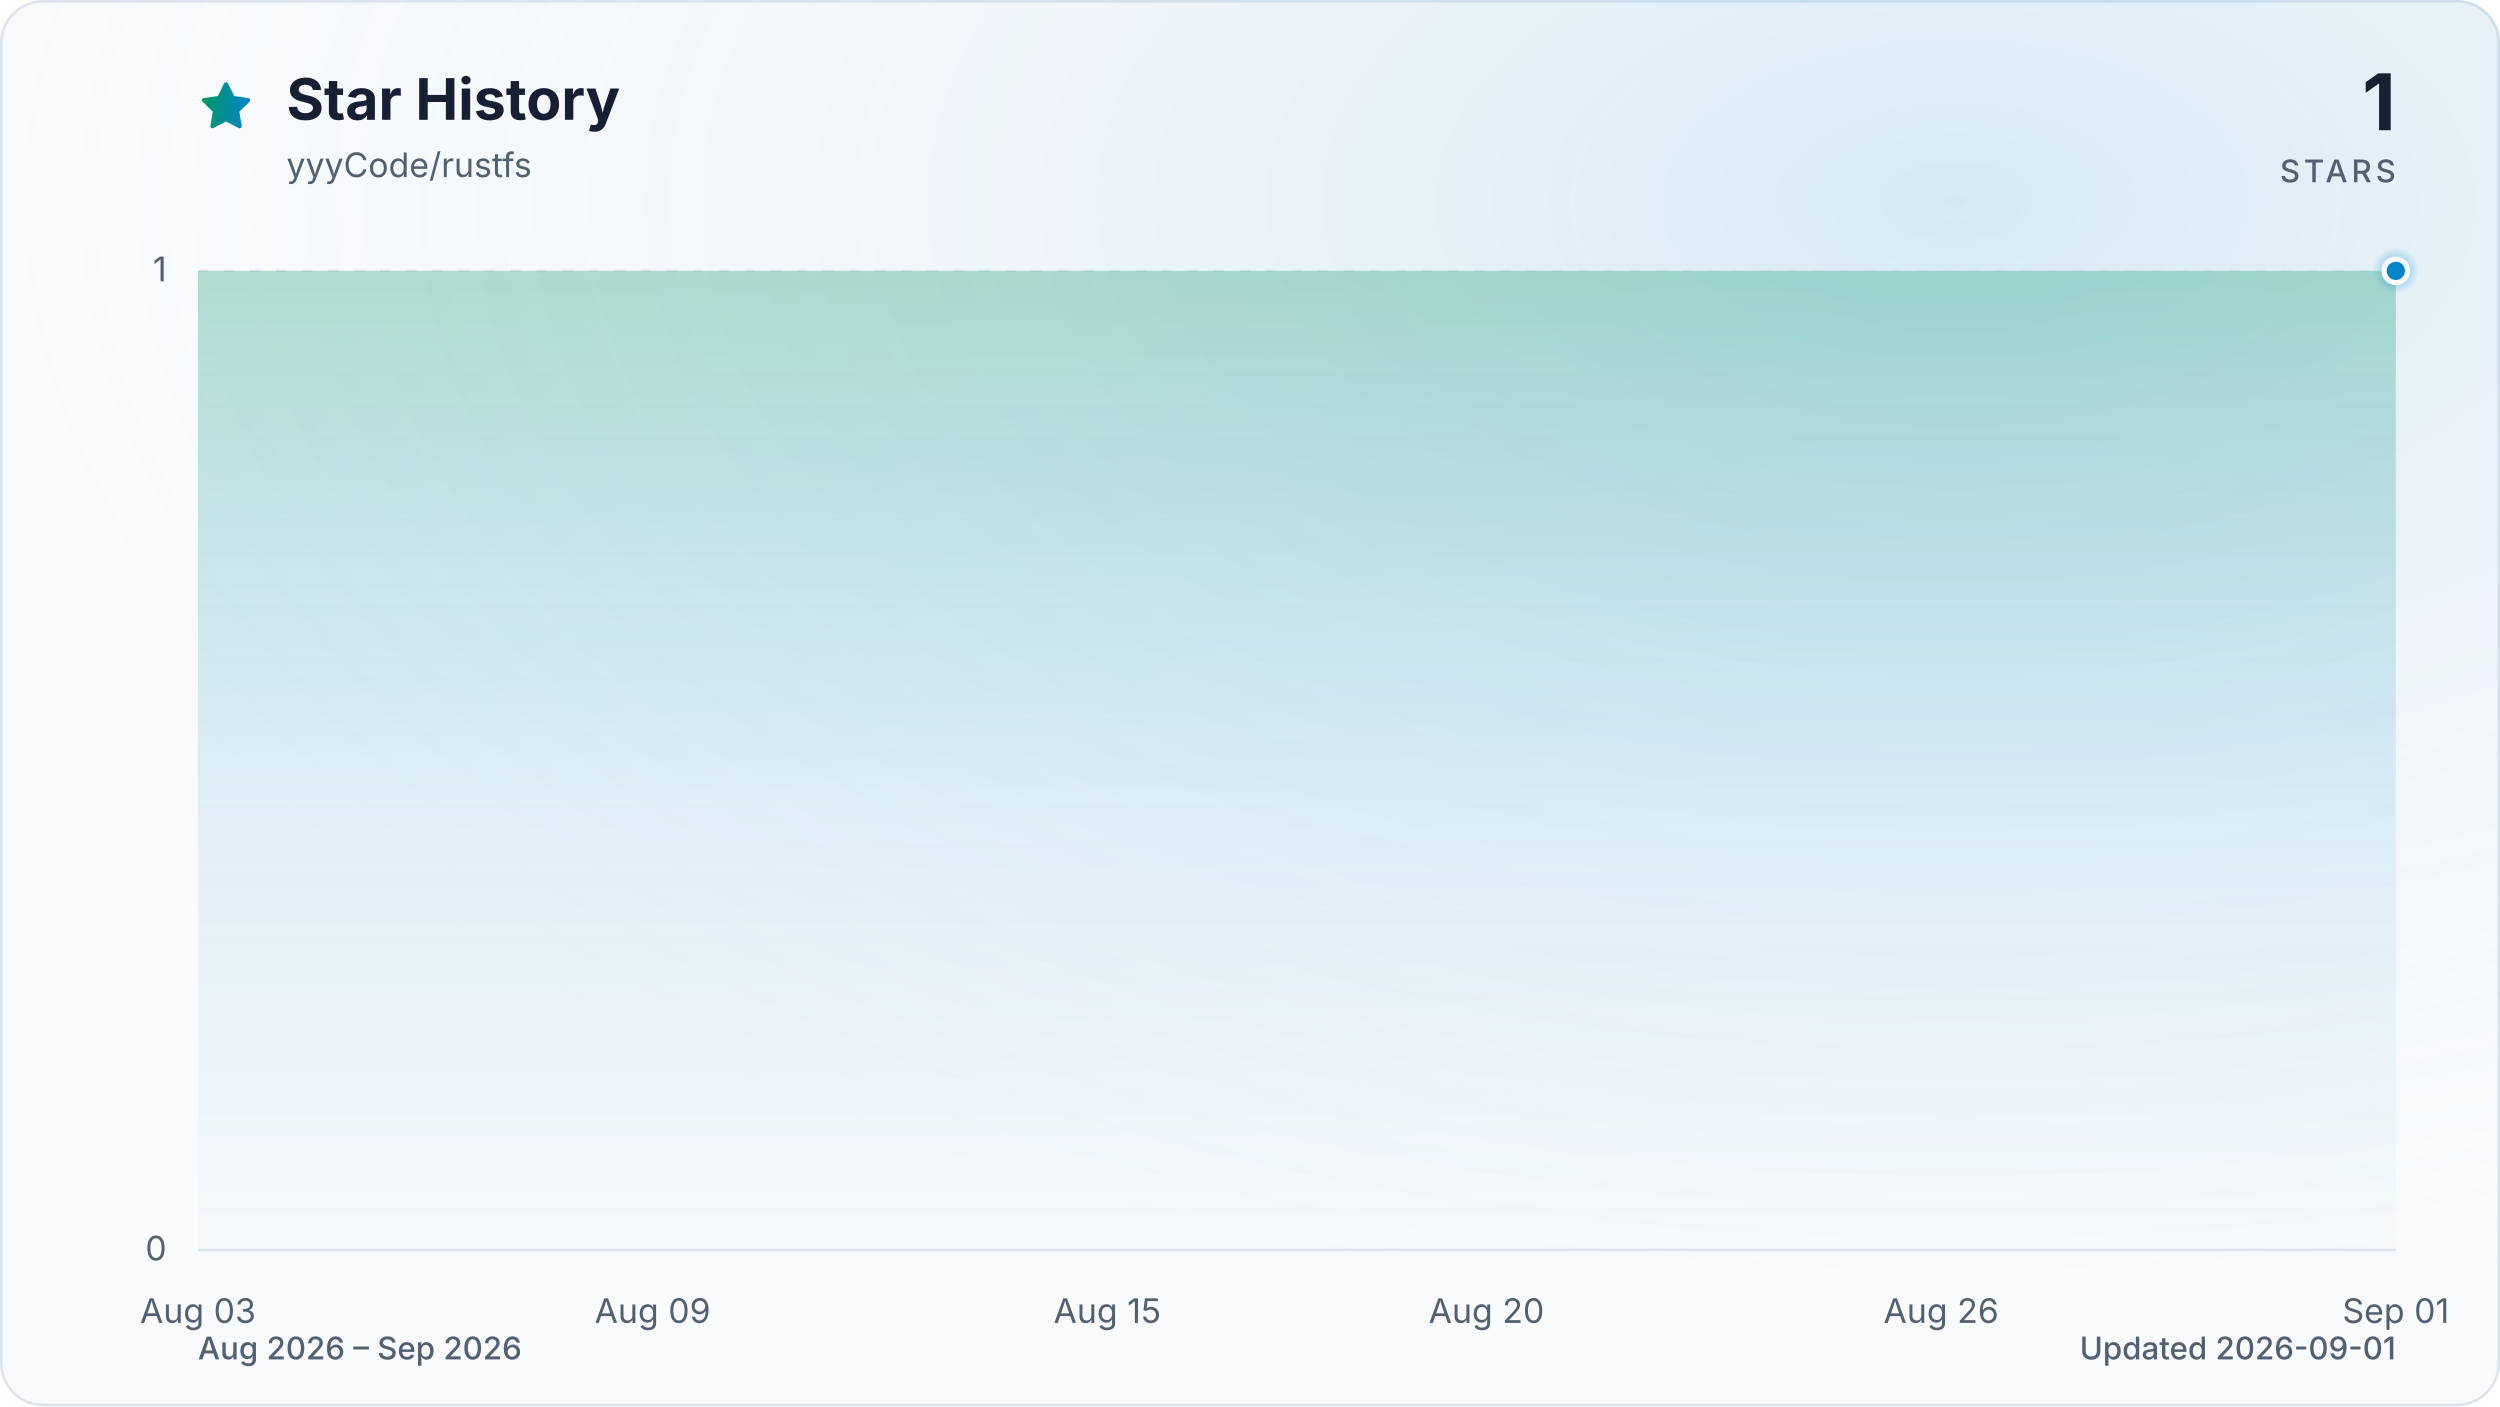
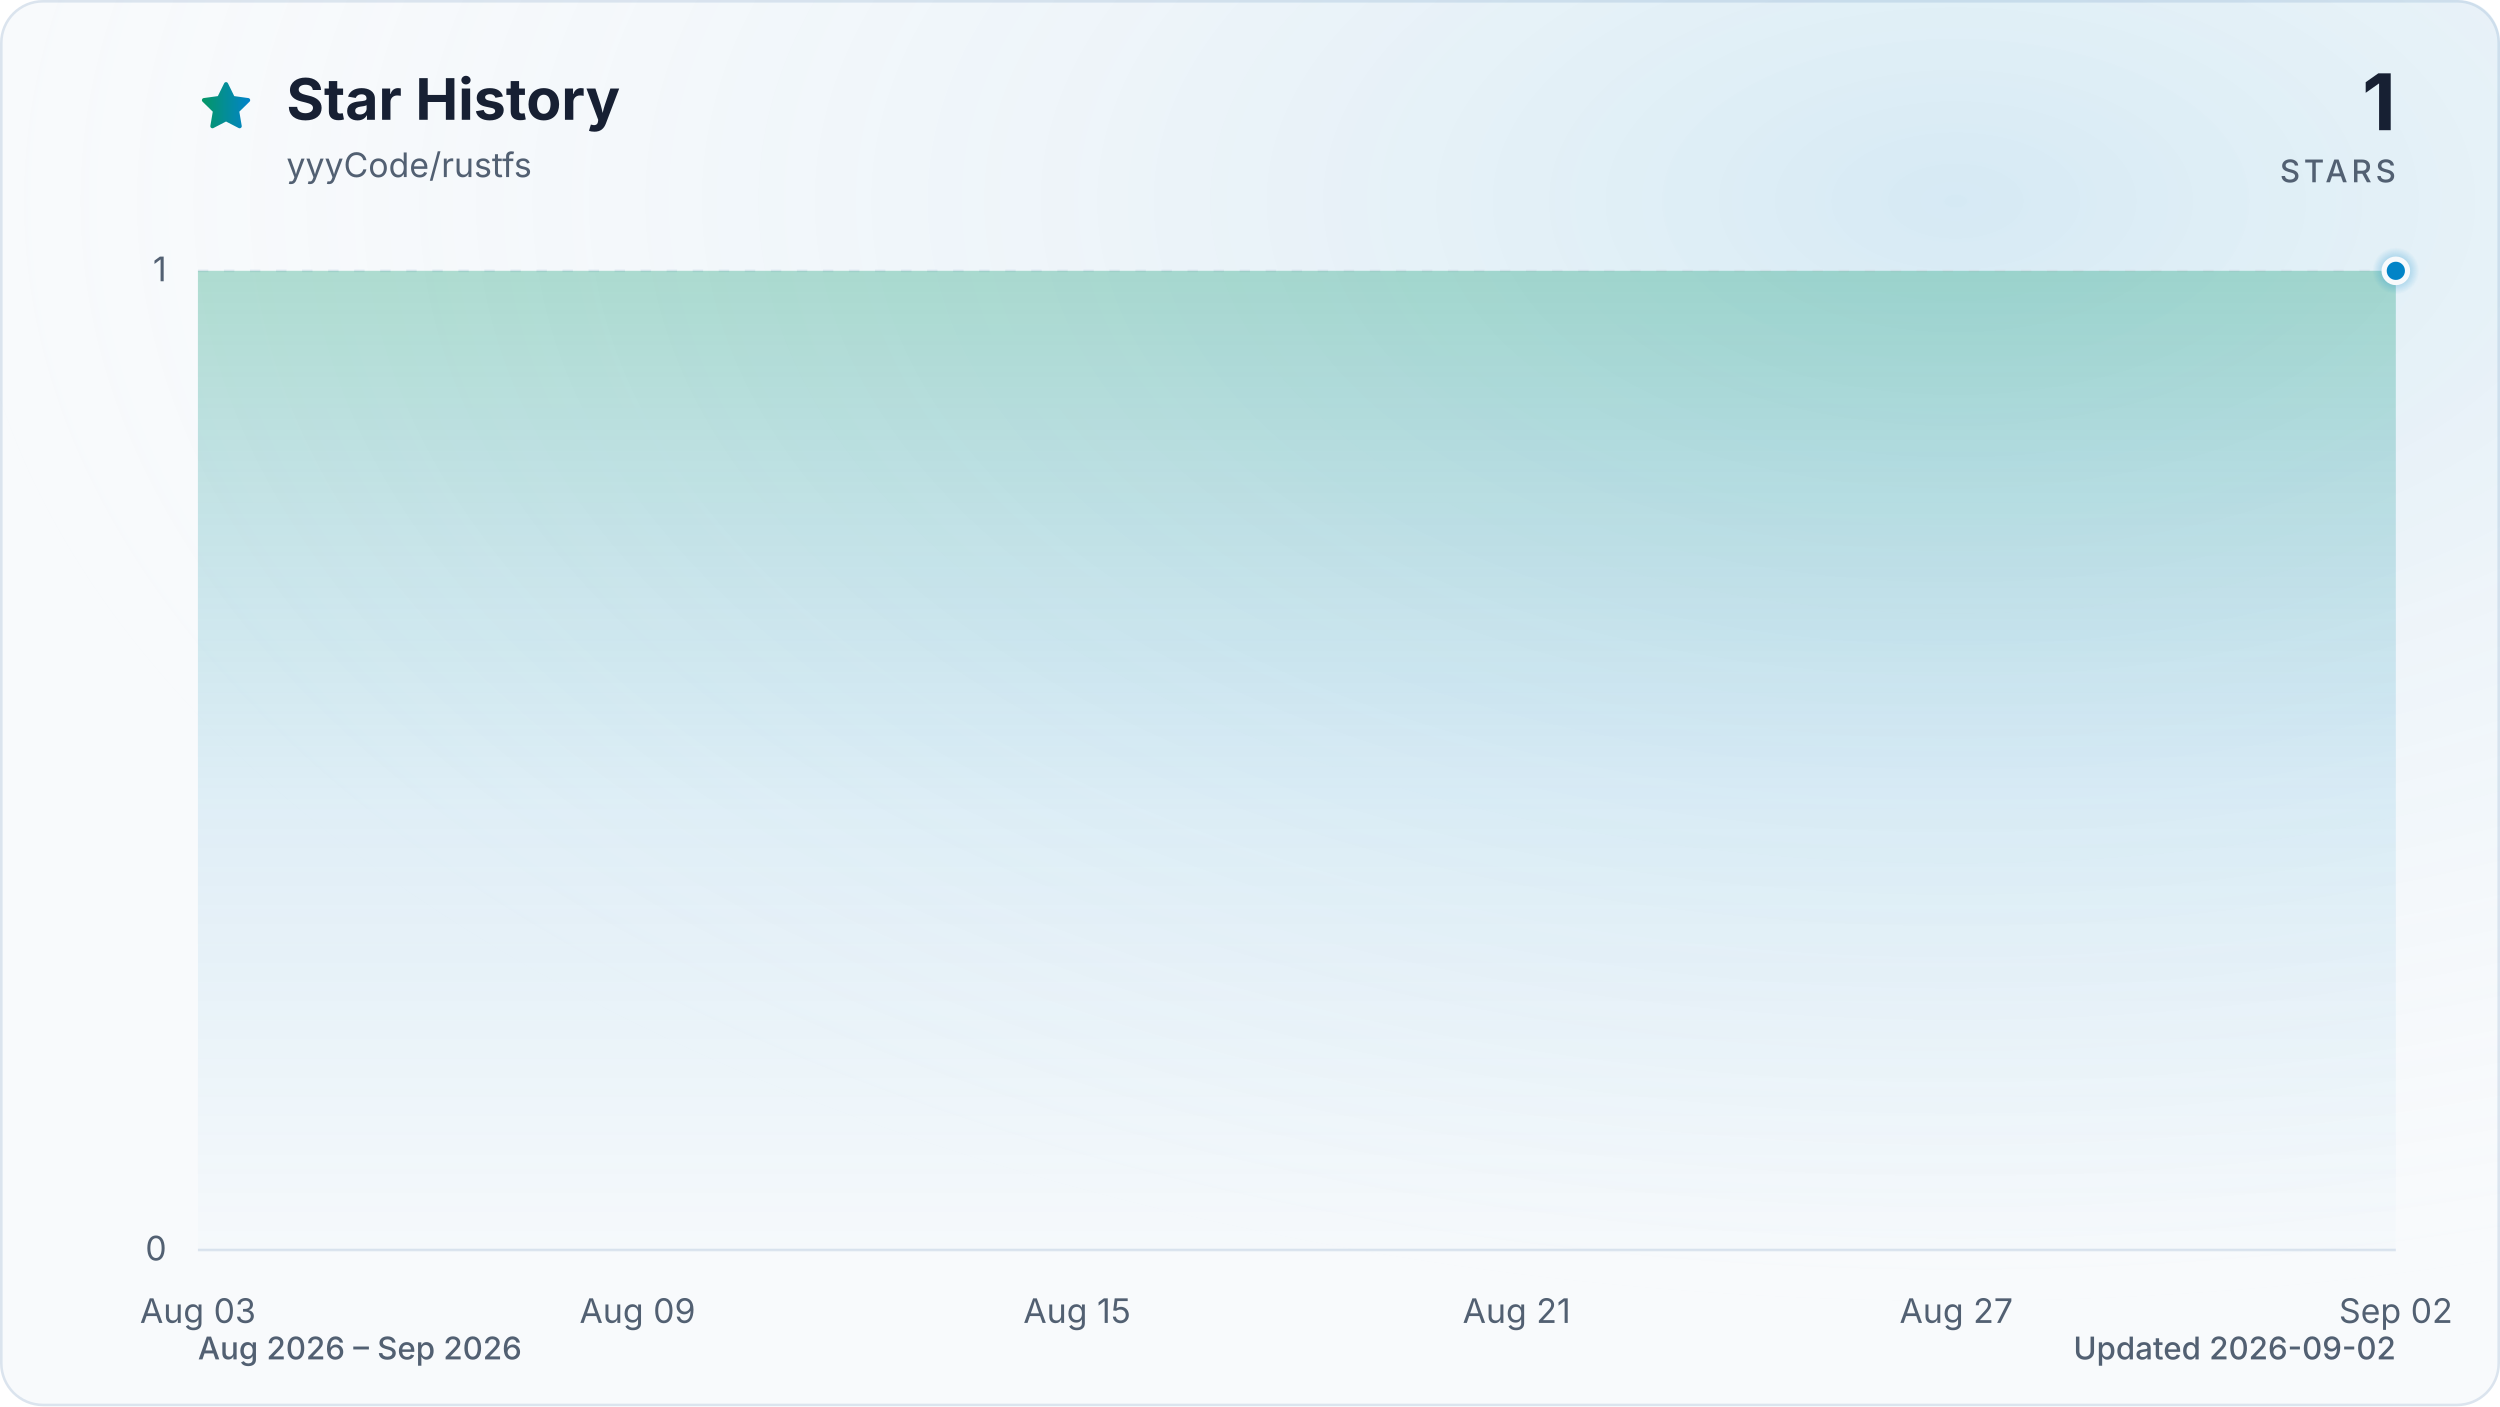
<svg xmlns="http://www.w3.org/2000/svg" viewBox="0 0 960 540" role="img" aria-labelledby="title description" data-style="gradient" data-variant="glow" data-animated="true">
  <defs>
    <linearGradient id="trend" x1="0" y1="0" x2="1" y2="0">
      <stop offset="0%" stop-color="#059669" />
      <stop offset="100%" stop-color="#0284c7" />
    </linearGradient>
    <linearGradient id="area" x1="0" y1="0" x2="0" y2="1">
      <stop offset="0%" stop-color="#059669" stop-opacity="0.30" />
      <stop offset="55%" stop-color="#0284c7" stop-opacity="0.10" />
      <stop offset="100%" stop-color="#0284c7" stop-opacity="0.01" />
    </linearGradient>
    <radialGradient id="marker-halo" cx="50%" cy="50%" r="50%">
      <stop offset="0%" stop-color="#0284c7" stop-opacity="0.55" />
      <stop offset="100%" stop-color="#0284c7" stop-opacity="0" />
    </radialGradient>
    <radialGradient id="surface-glow" cx="78%" cy="14%" r="80%">
      <stop offset="0%" stop-color="#0284c7" stop-opacity="0.14" />
      <stop offset="100%" stop-color="#f8fafc" stop-opacity="0" />
    </radialGradient>
    <filter id="trend-glow" x="-20%" y="-20%" width="140%" height="140%">
      <feGaussianBlur stdDeviation="7" />
    </filter>
  </defs>
  <style>
.trend-enter{transform-box:fill-box;transform-origin:center;animation:trend-enter 520ms cubic-bezier(0.16,1,0.3,1)}
.marker-enter{transform-box:fill-box;transform-origin:center;animation:marker-enter 320ms cubic-bezier(0.16,1,0.3,1) 200ms both}
.marker-pulse{transform-box:fill-box;transform-origin:center;animation:marker-pulse 2.6s ease-out infinite}
@keyframes trend-enter{from{opacity:.35;transform:translateY(10px)}to{opacity:1;transform:translateY(0)}}
@keyframes marker-enter{from{opacity:0;transform:scale(.4)}to{opacity:1;transform:scale(1)}}
@keyframes marker-pulse{0%{opacity:.5;transform:scale(.7)}70%,100%{opacity:0;transform:scale(2.1)}}
@media (prefers-reduced-motion:reduce){.trend-enter,.marker-enter,.marker-pulse{animation:none!important}}
@media (prefers-reduced-motion:reduce){.marker-pulse{opacity:0}}
</style>
  <rect x="0.5" y="0.5" width="959" height="539" fill="#f8fafc" stroke="#dbe4ee" stroke-width="1" rx="16" />
  <rect width="960" height="540" fill="url(#surface-glow)" rx="16" />
  <path d="M12 2.6l2.9 5.9 6.5.9-4.7 4.6 1.1 6.5-5.8-3-5.8 3 1.1-6.5-4.7-4.6 6.5-.9L12 2.6Z" transform="translate(76 30) scale(.9)" fill="url(#trend)" stroke="url(#trend)" stroke-width="1.8" stroke-linejoin="round" aria-hidden="true" />
  <text x="110" y="46" fill="#172033" font-family="ui-sans-serif, system-ui, -apple-system, BlinkMacSystemFont, 'Segoe UI', sans-serif" font-size="22" font-weight="700">Star History</text>
  <text x="110" y="68" fill="#526072" font-family="ui-sans-serif, system-ui, -apple-system, BlinkMacSystemFont, 'Segoe UI', sans-serif" font-size="13">yyyCode/rustfs</text>
  <text x="920" y="50" fill="#172033" font-family="ui-sans-serif, system-ui, -apple-system, BlinkMacSystemFont, 'Segoe UI', sans-serif" font-size="30" font-weight="700" text-anchor="end">1</text>
  <text x="920" y="70" fill="#526072" font-family="ui-sans-serif, system-ui, -apple-system, BlinkMacSystemFont, 'Segoe UI', sans-serif" font-size="12" font-weight="500" letter-spacing="1.5" text-anchor="end">STARS</text>
  <line x1="76" y1="480.0" x2="920" y2="480.0" stroke="#dbe4ee" stroke-width="1" stroke-dasharray="0" opacity="1" />
  <text x="64" y="484.0" fill="#526072" font-family="ui-sans-serif, system-ui, -apple-system, BlinkMacSystemFont, 'Segoe UI', sans-serif" font-size="13" text-anchor="end">0</text>
  <line x1="76" y1="104.0" x2="920" y2="104.0" stroke="#dbe4ee" stroke-width="1" stroke-dasharray="4 6" opacity="0.7" />
  <text x="64" y="108.0" fill="#526072" font-family="ui-sans-serif, system-ui, -apple-system, BlinkMacSystemFont, 'Segoe UI', sans-serif" font-size="13" text-anchor="end">1</text>
  <text x="76.0" y="508" fill="#526072" font-family="ui-sans-serif, system-ui, -apple-system, BlinkMacSystemFont, 'Segoe UI', sans-serif" font-size="13" text-anchor="middle">Aug 03</text>
-   <text x="250.6" y="508" fill="#526072" font-family="ui-sans-serif, system-ui, -apple-system, BlinkMacSystemFont, 'Segoe UI', sans-serif" font-size="13" text-anchor="middle">Aug 09</text>
-   <text x="425.2" y="508" fill="#526072" font-family="ui-sans-serif, system-ui, -apple-system, BlinkMacSystemFont, 'Segoe UI', sans-serif" font-size="13" text-anchor="middle">Aug 15</text>
-   <text x="570.8" y="508" fill="#526072" font-family="ui-sans-serif, system-ui, -apple-system, BlinkMacSystemFont, 'Segoe UI', sans-serif" font-size="13" text-anchor="middle">Aug 20</text>
-   <text x="745.4" y="508" fill="#526072" font-family="ui-sans-serif, system-ui, -apple-system, BlinkMacSystemFont, 'Segoe UI', sans-serif" font-size="13" text-anchor="middle">Aug 26</text>
-   <text x="920.0" y="508" fill="#526072" font-family="ui-sans-serif, system-ui, -apple-system, BlinkMacSystemFont, 'Segoe UI', sans-serif" font-size="13" text-anchor="middle">Sep 01</text>
+   <text x="244.8" y="508" fill="#526072" font-family="ui-sans-serif, system-ui, -apple-system, BlinkMacSystemFont, 'Segoe UI', sans-serif" font-size="13" text-anchor="middle">Aug 09</text>
+   <text x="413.6" y="508" fill="#526072" font-family="ui-sans-serif, system-ui, -apple-system, BlinkMacSystemFont, 'Segoe UI', sans-serif" font-size="13" text-anchor="middle">Aug 15</text>
+   <text x="582.4" y="508" fill="#526072" font-family="ui-sans-serif, system-ui, -apple-system, BlinkMacSystemFont, 'Segoe UI', sans-serif" font-size="13" text-anchor="middle">Aug 21</text>
+   <text x="751.2" y="508" fill="#526072" font-family="ui-sans-serif, system-ui, -apple-system, BlinkMacSystemFont, 'Segoe UI', sans-serif" font-size="13" text-anchor="middle">Aug 27</text>
+   <text x="920.0" y="508" fill="#526072" font-family="ui-sans-serif, system-ui, -apple-system, BlinkMacSystemFont, 'Segoe UI', sans-serif" font-size="13" text-anchor="middle">Sep 02</text>
  <g class="trend-enter">
-     <path d="M 76.0 104.0 C 85.7 104.0, 95.4 104.0, 105.1 104.0 C 114.8 104.0, 124.5 104.0, 134.2 104.0 C 143.9 104.0, 153.6 104.0, 163.3 104.0 C 173.0 104.0, 182.7 104.0, 192.4 104.0 C 202.1 104.0, 211.8 104.0, 221.5 104.0 C 231.2 104.0, 240.9 104.0, 250.6 104.0 C 260.3 104.0, 270.0 104.0, 279.7 104.0 C 289.4 104.0, 299.1 104.0, 308.8 104.0 C 318.5 104.0, 328.2 104.0, 337.9 104.0 C 347.6 104.0, 357.3 104.0, 367.0 104.0 C 376.7 104.0, 386.4 104.0, 396.1 104.0 C 405.8 104.0, 415.5 104.0, 425.2 104.0 C 434.9 104.0, 444.6 104.0, 454.3 104.0 C 464.0 104.0, 473.7 104.0, 483.4 104.0 C 493.1 104.0, 502.9 104.0, 512.6 104.0 C 522.3 104.0, 532.0 104.0, 541.7 104.0 C 551.4 104.0, 561.1 104.0, 570.8 104.0 C 580.5 104.0, 590.2 104.0, 599.9 104.0 C 609.6 104.0, 619.3 104.0, 629.0 104.0 C 638.7 104.0, 648.4 104.0, 658.1 104.0 C 667.8 104.0, 677.5 104.0, 687.2 104.0 C 696.9 104.0, 706.6 104.0, 716.3 104.0 C 726.0 104.0, 735.7 104.0, 745.4 104.0 C 755.1 104.0, 764.8 104.0, 774.5 104.0 C 784.2 104.0, 793.9 104.0, 803.6 104.0 C 813.3 104.0, 823.0 104.0, 832.7 104.0 C 842.4 104.0, 852.1 104.0, 861.8 104.0 C 871.5 104.0, 881.2 104.0, 890.9 104.0 C 900.6 104.0, 910.3 104.0, 920.0 104.0 L 920.0 480.0 L 76.0 480.0 Z" fill="url(#area)" />
-     <path d="M 76.0 104.0 C 85.7 104.0, 95.4 104.0, 105.1 104.0 C 114.8 104.0, 124.5 104.0, 134.2 104.0 C 143.9 104.0, 153.6 104.0, 163.3 104.0 C 173.0 104.0, 182.7 104.0, 192.4 104.0 C 202.1 104.0, 211.8 104.0, 221.5 104.0 C 231.2 104.0, 240.9 104.0, 250.6 104.0 C 260.3 104.0, 270.0 104.0, 279.7 104.0 C 289.4 104.0, 299.1 104.0, 308.8 104.0 C 318.5 104.0, 328.2 104.0, 337.9 104.0 C 347.6 104.0, 357.3 104.0, 367.0 104.0 C 376.7 104.0, 386.4 104.0, 396.1 104.0 C 405.8 104.0, 415.5 104.0, 425.2 104.0 C 434.9 104.0, 444.6 104.0, 454.3 104.0 C 464.0 104.0, 473.7 104.0, 483.4 104.0 C 493.1 104.0, 502.9 104.0, 512.6 104.0 C 522.3 104.0, 532.0 104.0, 541.7 104.0 C 551.4 104.0, 561.1 104.0, 570.8 104.0 C 580.5 104.0, 590.2 104.0, 599.9 104.0 C 609.6 104.0, 619.3 104.0, 629.0 104.0 C 638.7 104.0, 648.4 104.0, 658.1 104.0 C 667.8 104.0, 677.5 104.0, 687.2 104.0 C 696.9 104.0, 706.6 104.0, 716.3 104.0 C 726.0 104.0, 735.7 104.0, 745.4 104.0 C 755.1 104.0, 764.8 104.0, 774.5 104.0 C 784.2 104.0, 793.9 104.0, 803.6 104.0 C 813.3 104.0, 823.0 104.0, 832.7 104.0 C 842.4 104.0, 852.1 104.0, 861.8 104.0 C 871.5 104.0, 881.2 104.0, 890.9 104.0 C 900.6 104.0, 910.3 104.0, 920.0 104.0" fill="none" stroke="url(#trend)" stroke-width="12" stroke-linecap="round" stroke-linejoin="round" opacity="0.16" filter="url(#trend-glow)" />
-     <path d="M 76.0 104.0 C 85.7 104.0, 95.4 104.0, 105.1 104.0 C 114.8 104.0, 124.5 104.0, 134.2 104.0 C 143.9 104.0, 153.6 104.0, 163.3 104.0 C 173.0 104.0, 182.7 104.0, 192.4 104.0 C 202.1 104.0, 211.8 104.0, 221.5 104.0 C 231.2 104.0, 240.9 104.0, 250.6 104.0 C 260.3 104.0, 270.0 104.0, 279.7 104.0 C 289.4 104.0, 299.1 104.0, 308.8 104.0 C 318.5 104.0, 328.2 104.0, 337.9 104.0 C 347.6 104.0, 357.3 104.0, 367.0 104.0 C 376.7 104.0, 386.4 104.0, 396.1 104.0 C 405.8 104.0, 415.5 104.0, 425.2 104.0 C 434.9 104.0, 444.6 104.0, 454.3 104.0 C 464.0 104.0, 473.7 104.0, 483.4 104.0 C 493.1 104.0, 502.9 104.0, 512.6 104.0 C 522.3 104.0, 532.0 104.0, 541.7 104.0 C 551.4 104.0, 561.1 104.0, 570.8 104.0 C 580.5 104.0, 590.2 104.0, 599.9 104.0 C 609.6 104.0, 619.3 104.0, 629.0 104.0 C 638.7 104.0, 648.4 104.0, 658.1 104.0 C 667.8 104.0, 677.5 104.0, 687.2 104.0 C 696.9 104.0, 706.6 104.0, 716.3 104.0 C 726.0 104.0, 735.7 104.0, 745.4 104.0 C 755.1 104.0, 764.8 104.0, 774.5 104.0 C 784.2 104.0, 793.9 104.0, 803.6 104.0 C 813.3 104.0, 823.0 104.0, 832.7 104.0 C 842.4 104.0, 852.1 104.0, 861.8 104.0 C 871.5 104.0, 881.2 104.0, 890.9 104.0 C 900.6 104.0, 910.3 104.0, 920.0 104.0" fill="none" stroke="url(#trend)" stroke-width="3" stroke-linecap="round" stroke-linejoin="round" />
+     <path d="M 76.0 104.0 C 85.4 104.0, 94.8 104.0, 104.1 104.0 C 113.5 104.0, 122.9 104.0, 132.3 104.0 C 141.6 104.0, 151.0 104.0, 160.4 104.0 C 169.8 104.0, 179.2 104.0, 188.5 104.0 C 197.9 104.0, 207.3 104.0, 216.7 104.0 C 226.0 104.0, 235.4 104.0, 244.8 104.0 C 254.2 104.0, 263.6 104.0, 272.9 104.0 C 282.3 104.0, 291.7 104.0, 301.1 104.0 C 310.4 104.0, 319.8 104.0, 329.2 104.0 C 338.6 104.0, 348.0 104.0, 357.3 104.0 C 366.7 104.0, 376.1 104.0, 385.5 104.0 C 394.8 104.0, 404.2 104.0, 413.6 104.0 C 423.0 104.0, 432.4 104.0, 441.7 104.0 C 451.1 104.0, 460.5 104.0, 469.9 104.0 C 479.2 104.0, 488.6 104.0, 498.0 104.0 C 507.4 104.0, 516.8 104.0, 526.1 104.0 C 535.5 104.0, 544.9 104.0, 554.3 104.0 C 563.6 104.0, 573.0 104.0, 582.4 104.0 C 591.8 104.0, 601.2 104.0, 610.5 104.0 C 619.9 104.0, 629.3 104.0, 638.7 104.0 C 648.0 104.0, 657.4 104.0, 666.8 104.0 C 676.2 104.0, 685.6 104.0, 694.9 104.0 C 704.3 104.0, 713.7 104.0, 723.1 104.0 C 732.4 104.0, 741.8 104.0, 751.2 104.0 C 760.6 104.0, 770.0 104.0, 779.3 104.0 C 788.7 104.0, 798.1 104.0, 807.5 104.0 C 816.8 104.0, 826.2 104.0, 835.6 104.0 C 845.0 104.0, 854.4 104.0, 863.7 104.0 C 873.1 104.0, 882.5 104.0, 891.9 104.0 C 901.2 104.0, 910.6 104.0, 920.0 104.0 L 920.0 480.0 L 76.0 480.0 Z" fill="url(#area)" />
+     <path d="M 76.0 104.0 C 85.4 104.0, 94.8 104.0, 104.1 104.0 C 113.5 104.0, 122.9 104.0, 132.3 104.0 C 141.6 104.0, 151.0 104.0, 160.4 104.0 C 169.8 104.0, 179.2 104.0, 188.5 104.0 C 197.9 104.0, 207.3 104.0, 216.7 104.0 C 226.0 104.0, 235.4 104.0, 244.8 104.0 C 254.2 104.0, 263.6 104.0, 272.9 104.0 C 282.3 104.0, 291.7 104.0, 301.1 104.0 C 310.4 104.0, 319.8 104.0, 329.2 104.0 C 338.6 104.0, 348.0 104.0, 357.3 104.0 C 366.7 104.0, 376.1 104.0, 385.5 104.0 C 394.8 104.0, 404.2 104.0, 413.6 104.0 C 423.0 104.0, 432.4 104.0, 441.7 104.0 C 451.1 104.0, 460.5 104.0, 469.9 104.0 C 479.2 104.0, 488.6 104.0, 498.0 104.0 C 507.4 104.0, 516.8 104.0, 526.1 104.0 C 535.5 104.0, 544.9 104.0, 554.3 104.0 C 563.6 104.0, 573.0 104.0, 582.4 104.0 C 591.8 104.0, 601.2 104.0, 610.5 104.0 C 619.9 104.0, 629.3 104.0, 638.7 104.0 C 648.0 104.0, 657.4 104.0, 666.8 104.0 C 676.2 104.0, 685.6 104.0, 694.9 104.0 C 704.3 104.0, 713.7 104.0, 723.1 104.0 C 732.4 104.0, 741.8 104.0, 751.2 104.0 C 760.6 104.0, 770.0 104.0, 779.3 104.0 C 788.7 104.0, 798.1 104.0, 807.5 104.0 C 816.8 104.0, 826.2 104.0, 835.6 104.0 C 845.0 104.0, 854.4 104.0, 863.7 104.0 C 873.1 104.0, 882.5 104.0, 891.9 104.0 C 901.2 104.0, 910.6 104.0, 920.0 104.0" fill="none" stroke="url(#trend)" stroke-width="12" stroke-linecap="round" stroke-linejoin="round" opacity="0.16" filter="url(#trend-glow)" />
+     <path d="M 76.0 104.0 C 85.4 104.0, 94.8 104.0, 104.1 104.0 C 113.5 104.0, 122.9 104.0, 132.3 104.0 C 141.6 104.0, 151.0 104.0, 160.4 104.0 C 169.8 104.0, 179.2 104.0, 188.5 104.0 C 197.9 104.0, 207.3 104.0, 216.7 104.0 C 226.0 104.0, 235.4 104.0, 244.8 104.0 C 254.2 104.0, 263.6 104.0, 272.9 104.0 C 282.3 104.0, 291.7 104.0, 301.1 104.0 C 310.4 104.0, 319.8 104.0, 329.2 104.0 C 338.6 104.0, 348.0 104.0, 357.3 104.0 C 366.7 104.0, 376.1 104.0, 385.5 104.0 C 394.8 104.0, 404.2 104.0, 413.6 104.0 C 423.0 104.0, 432.4 104.0, 441.7 104.0 C 451.1 104.0, 460.5 104.0, 469.9 104.0 C 479.2 104.0, 488.6 104.0, 498.0 104.0 C 507.4 104.0, 516.8 104.0, 526.1 104.0 C 535.5 104.0, 544.9 104.0, 554.3 104.0 C 563.6 104.0, 573.0 104.0, 582.4 104.0 C 591.8 104.0, 601.2 104.0, 610.5 104.0 C 619.9 104.0, 629.3 104.0, 638.7 104.0 C 648.0 104.0, 657.4 104.0, 666.8 104.0 C 676.2 104.0, 685.6 104.0, 694.9 104.0 C 704.3 104.0, 713.7 104.0, 723.1 104.0 C 732.4 104.0, 741.8 104.0, 751.2 104.0 C 760.6 104.0, 770.0 104.0, 779.3 104.0 C 788.7 104.0, 798.1 104.0, 807.5 104.0 C 816.8 104.0, 826.2 104.0, 835.6 104.0 C 845.0 104.0, 854.4 104.0, 863.7 104.0 C 873.1 104.0, 882.5 104.0, 891.9 104.0 C 901.2 104.0, 910.6 104.0, 920.0 104.0" fill="none" stroke="url(#trend)" stroke-width="3" stroke-linecap="round" stroke-linejoin="round" />
  </g>
  <g class="marker-enter">
    <circle class="marker-pulse" cx="920.0" cy="104.0" r="9" fill="url(#marker-halo)" />
    <circle cx="920.0" cy="104.0" r="4.5" fill="#0284c7" stroke="#f8fafc" stroke-width="2" />
  </g>
  <text x="76" y="522" fill="#526072" font-family="ui-sans-serif, system-ui, -apple-system, BlinkMacSystemFont, 'Segoe UI', sans-serif" font-size="12" font-weight="500">Aug 2026 – Sep 2026</text>
-   <text x="920" y="522" fill="#526072" font-family="ui-sans-serif, system-ui, -apple-system, BlinkMacSystemFont, 'Segoe UI', sans-serif" font-size="12" font-weight="500" text-anchor="end">Updated 2026-09-01</text>
+   <text x="920" y="522" fill="#526072" font-family="ui-sans-serif, system-ui, -apple-system, BlinkMacSystemFont, 'Segoe UI', sans-serif" font-size="12" font-weight="500" text-anchor="end">Updated 2026-09-02</text>
</svg>
